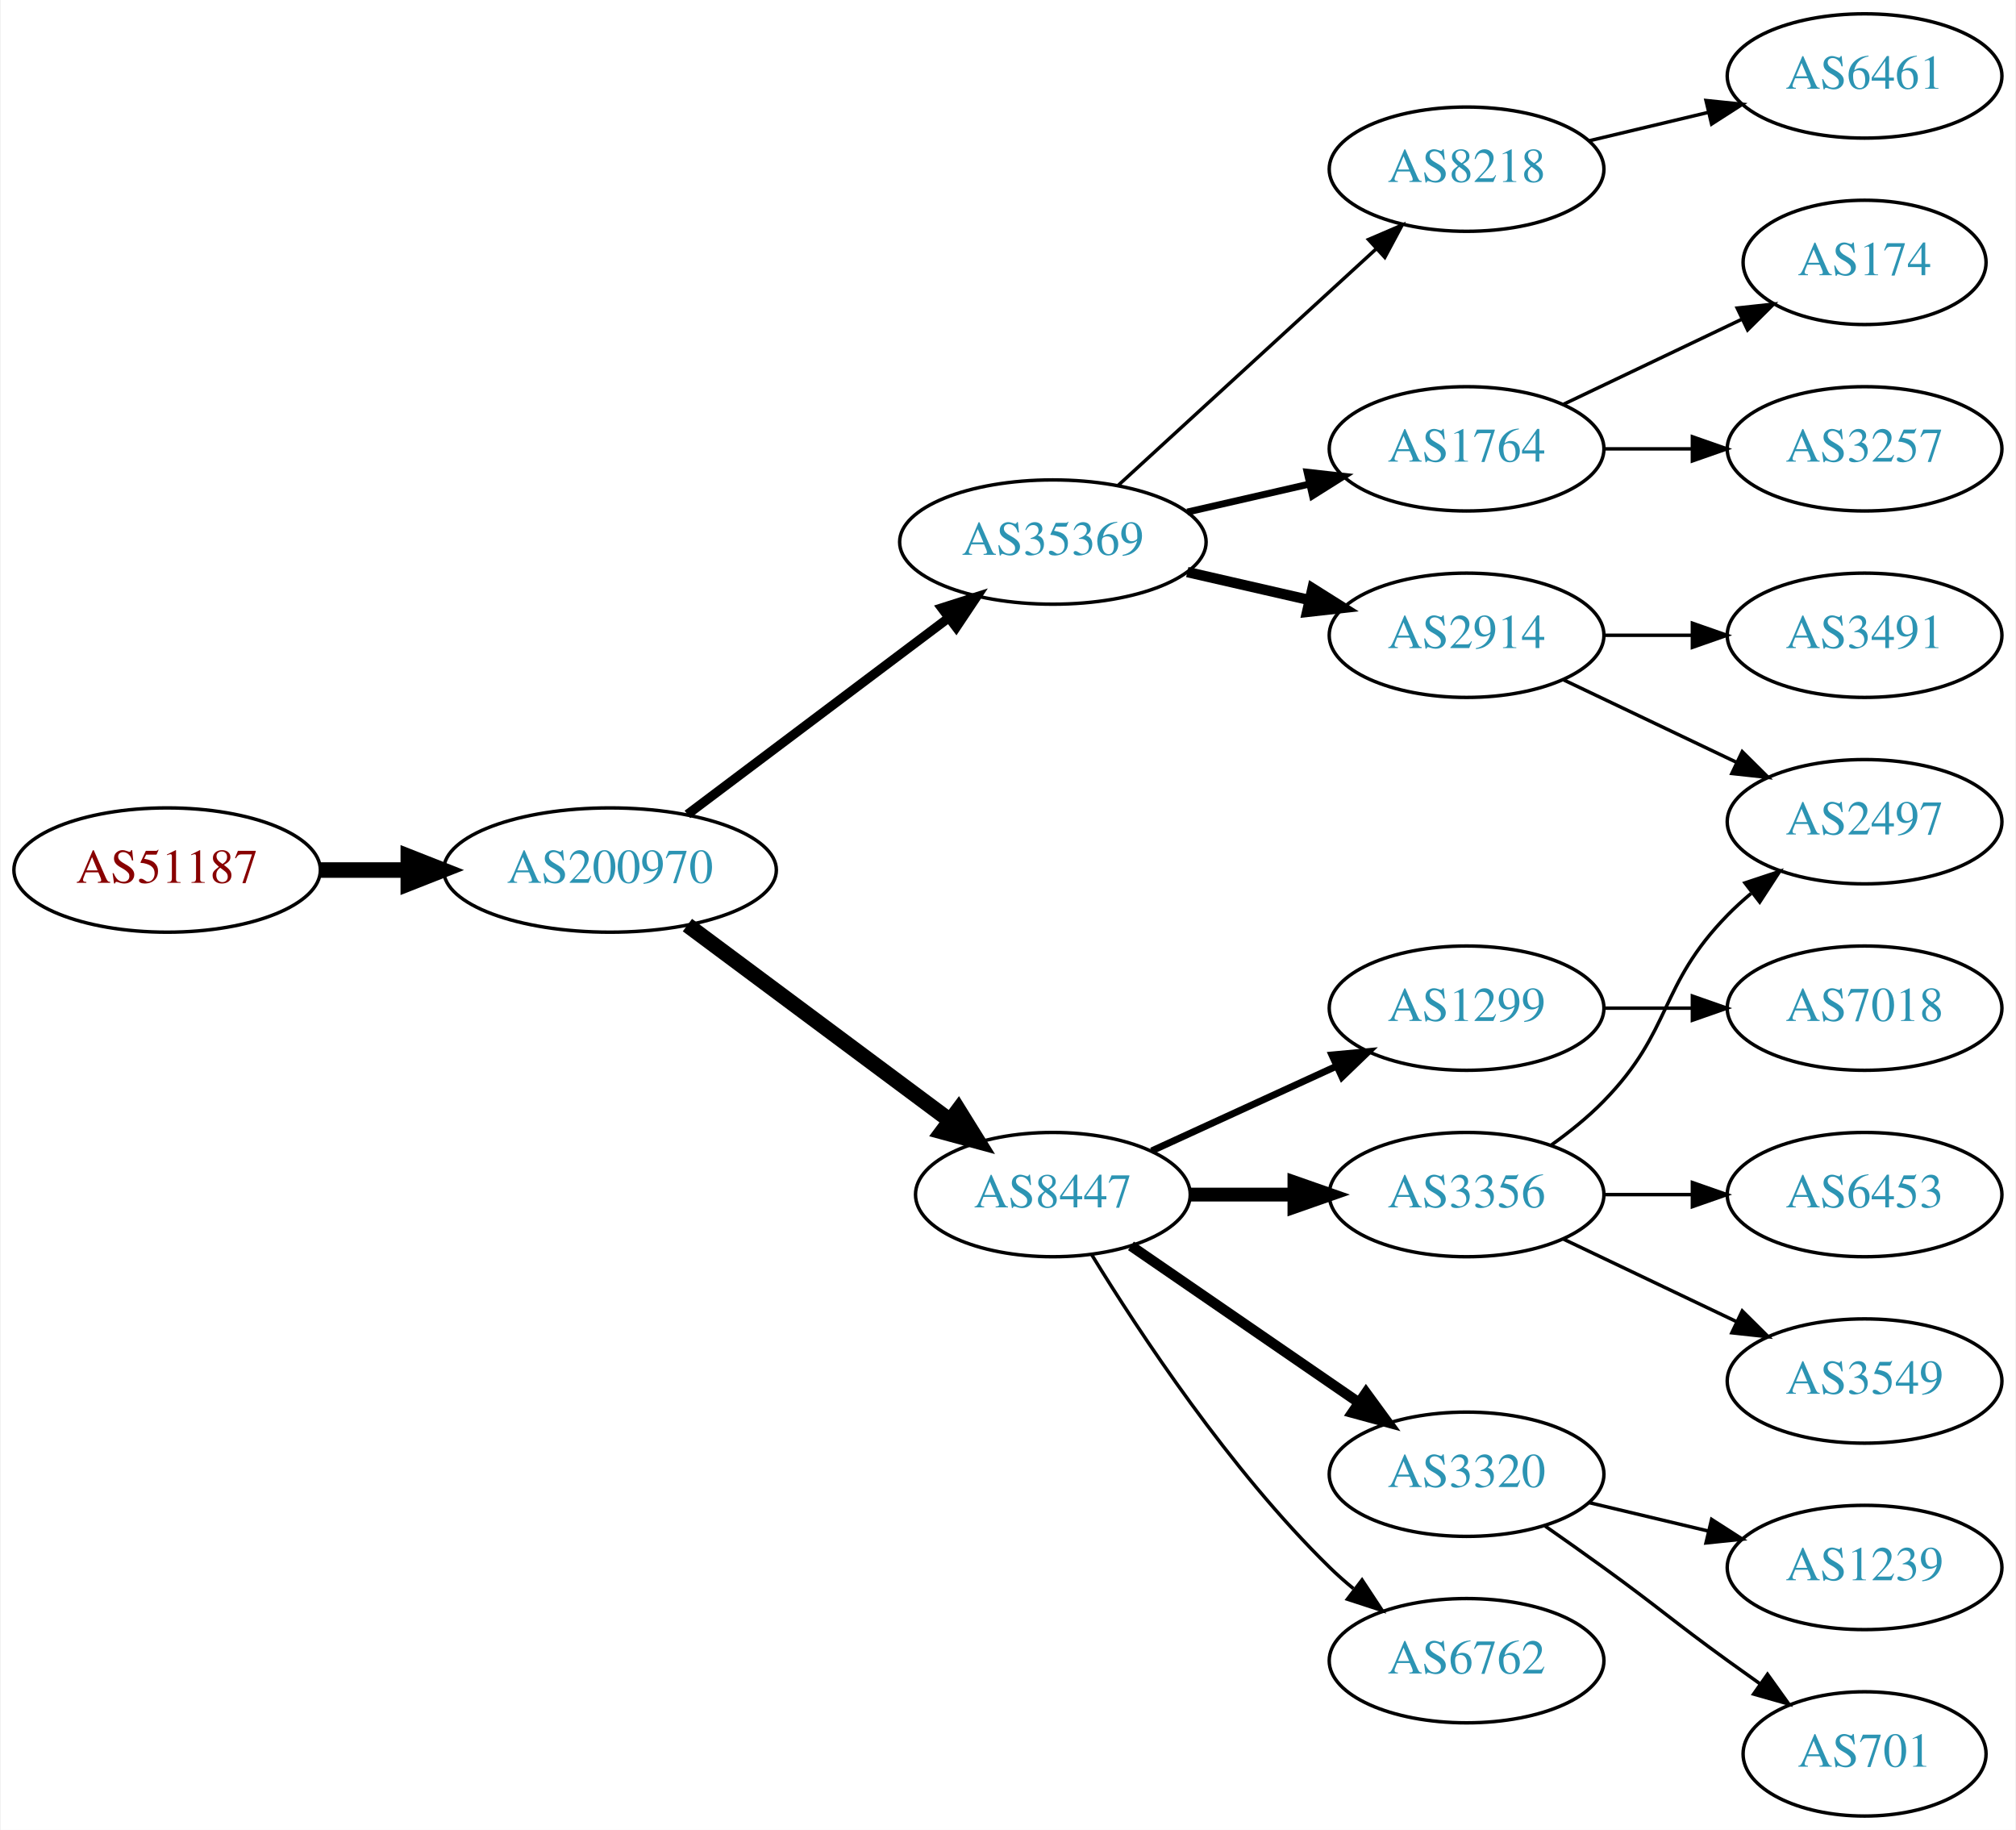
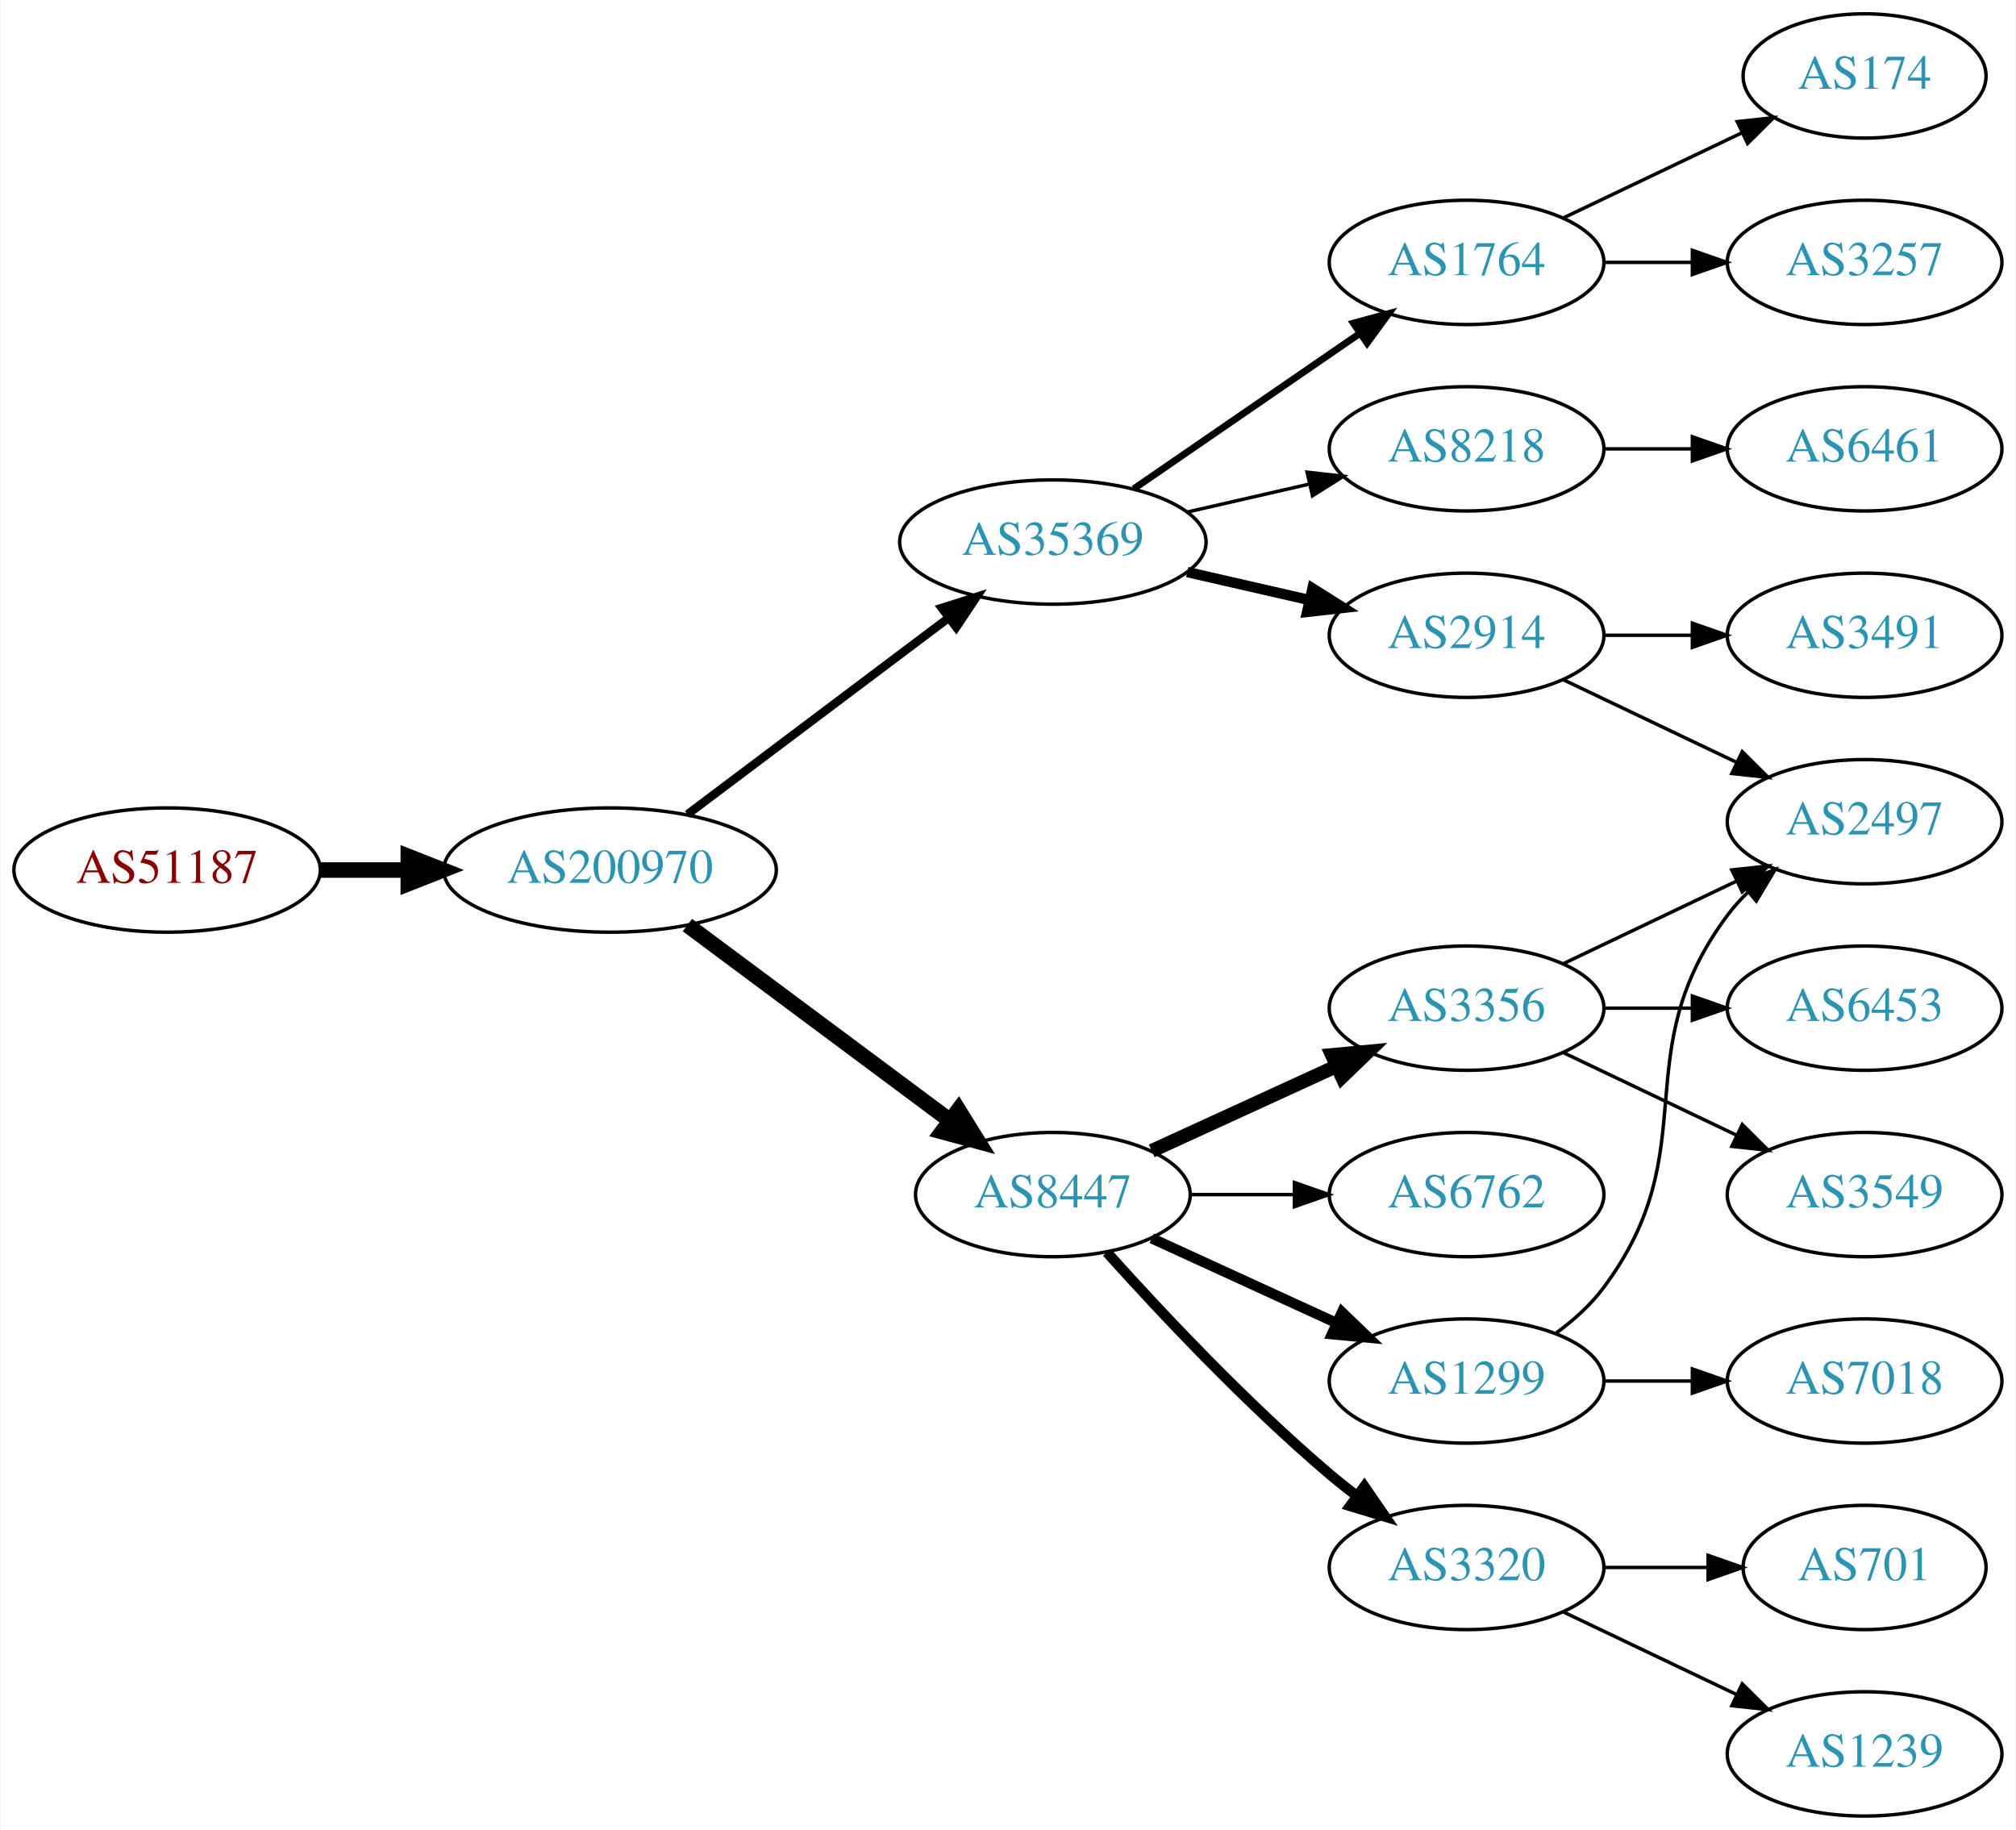
<svg xmlns="http://www.w3.org/2000/svg" xmlns:xlink="http://www.w3.org/1999/xlink" width="584pt" height="530pt" viewBox="0.00 0.00 583.56 530.00">
  <g id="graph0" class="graph" transform="scale(1 1) rotate(0) translate(4 526)">
    <polygon fill="white" stroke="none" points="-4,4 -4,-526 579.562,-526 579.562,4 -4,4" />
    <g id="node1" class="node">
      <g id="a_node1">
        <a xlink:href="/asn/51187" xlink:title="AS51187 ~ HABAU Hoch- und Tiefbau GmbH [AT]">
          <ellipse fill="#ffffff" stroke="black" cx="44.196" cy="-274" rx="44.393" ry="18" />
          <text text-anchor="middle" x="44.196" y="-270.3" font-family="Times,serif" font-size="14.00" fill="#880000">AS51187</text>
        </a>
      </g>
    </g>
    <g id="node2" class="node">
      <g id="a_node2">
        <a xlink:href="/asn/200970" xlink:title="AS200970 ~ Riepert Informationstechnologie OG [AT]">
          <ellipse fill="#ffffff" stroke="black" cx="172.488" cy="-274" rx="48.192" ry="18" />
          <text text-anchor="middle" x="172.488" y="-270.3" font-family="Times,serif" font-size="14.00" fill="#2c94b3">AS200970</text>
        </a>
      </g>
    </g>
    <g id="edge1" class="edge">
      <path fill="none" stroke="black" stroke-width="4.5" d="M88.659,-274C96.775,-274 105.373,-274 113.838,-274" />
      <polygon fill="black" stroke="black" stroke-width="4.5" points="114.057,-277.938 124.057,-274 114.057,-270.063 114.057,-277.938" />
    </g>
    <g id="node3" class="node">
      <g id="a_node3">
        <a xlink:href="/asn/35369" xlink:title="AS35369 ~ LINZAG-TELEKOM-AS [AT]">
          <ellipse fill="#ffffff" stroke="black" cx="300.78" cy="-369" rx="44.393" ry="18" />
          <text text-anchor="middle" x="300.78" y="-365.3" font-family="Times,serif" font-size="14.00" fill="#2c94b3">AS35369</text>
        </a>
      </g>
    </g>
    <g id="edge2" class="edge">
-       <path fill="none" stroke="black" stroke-width="2.7" d="M194.912,-290.115C215.72,-305.768 247.47,-329.652 270.584,-347.038" />
-       <polygon fill="black" stroke="black" stroke-width="2.7" points="268.577,-349.908 278.672,-353.123 272.785,-344.314 268.577,-349.908" />
+       <path fill="none" stroke="black" stroke-width="2.455" d="M194.912,-290.115C215.72,-305.768 247.47,-329.652 270.584,-347.038" />
+       <polygon fill="black" stroke="black" stroke-width="2.455" points="268.577,-349.908 278.672,-353.123 272.785,-344.314 268.577,-349.908" />
    </g>
    <g id="node4" class="node">
      <g id="a_node4">
        <a xlink:href="/asn/8447" xlink:title="AS8447 ~ A1 Telekom Austria AG [AT]">
          <ellipse fill="#ffffff" stroke="black" cx="300.78" cy="-180" rx="39.794" ry="18" />
          <text text-anchor="middle" x="300.78" y="-176.3" font-family="Times,serif" font-size="14.00" fill="#2c94b3">AS8447</text>
        </a>
      </g>
    </g>
    <g id="edge3" class="edge">
      <path fill="none" stroke="black" stroke-width="4.5" d="M194.912,-258.054C215.846,-242.473 247.853,-218.649 271.001,-201.42" />
      <polygon fill="black" stroke="black" stroke-width="4.5" points="273.42,-204.528 279.091,-195.399 268.718,-198.211 273.42,-204.528" />
    </g>
    <g id="node5" class="node">
      <g id="a_node5">
-         <a xlink:href="/asn/1764" xlink:title="AS1764 ~ NEXTLAYER-AS [AT]">
-           <ellipse fill="#ffffff" stroke="black" cx="420.622" cy="-396" rx="39.794" ry="18" />
-           <text text-anchor="middle" x="420.622" y="-392.3" font-family="Times,serif" font-size="14.00" fill="#2c94b3">AS1764</text>
-         </a>
-       </g>
-     </g>
-     <g id="edge4" class="edge">
-       <path fill="none" stroke="black" stroke-width="2" d="M339.714,-377.692C350.955,-380.267 363.368,-383.111 374.991,-385.774" />
-       <polygon fill="black" stroke="black" stroke-width="2" points="374.424,-389.235 384.953,-388.057 375.987,-382.412 374.424,-389.235" />
-     </g>
-     <g id="node6" class="node">
-       <g id="a_node6">
        <a xlink:href="/asn/2914" xlink:title="AS2914 ~ NTT America, Inc. [US]">
          <ellipse fill="#ffffff" stroke="black" cx="420.622" cy="-342" rx="39.794" ry="18" />
          <text text-anchor="middle" x="420.622" y="-338.3" font-family="Times,serif" font-size="14.00" fill="#2c94b3">AS2914</text>
        </a>
      </g>
    </g>
-     <g id="edge5" class="edge">
+     <g id="edge4" class="edge">
      <path fill="none" stroke="black" stroke-width="3" d="M339.714,-360.308C350.955,-357.733 363.368,-354.889 374.991,-352.226" />
      <polygon fill="black" stroke="black" stroke-width="3" points="375.987,-355.588 384.953,-349.943 374.424,-348.765 375.987,-355.588" />
    </g>
+     <g id="node6" class="node">
+       <g id="a_node6">
+         <a xlink:href="/asn/8218" xlink:title="AS8218 ~ legacy Neotelecoms [FR]">
+           <ellipse fill="#ffffff" stroke="black" cx="420.622" cy="-396" rx="39.794" ry="18" />
+           <text text-anchor="middle" x="420.622" y="-392.3" font-family="Times,serif" font-size="14.00" fill="#2c94b3">AS8218</text>
+         </a>
+       </g>
+     </g>
+     <g id="edge5" class="edge">
+       <path fill="none" stroke="black" d="M339.714,-377.692C350.955,-380.267 363.368,-383.111 374.991,-385.774" />
+       <polygon fill="black" stroke="black" points="374.424,-389.235 384.953,-388.057 375.987,-382.412 374.424,-389.235" />
+     </g>
    <g id="node7" class="node">
      <g id="a_node7">
-         <a xlink:href="/asn/8218" xlink:title="AS8218 ~ legacy Neotelecoms [FR]">
-           <ellipse fill="#ffffff" stroke="black" cx="420.622" cy="-477" rx="39.794" ry="18" />
-           <text text-anchor="middle" x="420.622" y="-473.3" font-family="Times,serif" font-size="14.00" fill="#2c94b3">AS8218</text>
+         <a xlink:href="/asn/1764" xlink:title="AS1764 ~ NEXTLAYER-AS [AT]">
+           <ellipse fill="#ffffff" stroke="black" cx="420.622" cy="-450" rx="39.794" ry="18" />
+           <text text-anchor="middle" x="420.622" y="-446.3" font-family="Times,serif" font-size="14.00" fill="#2c94b3">AS1764</text>
        </a>
      </g>
    </g>
    <g id="edge6" class="edge">
-       <path fill="none" stroke="black" d="M319.677,-385.403C339.606,-403.667 371.963,-433.322 394.44,-453.921" />
-       <polygon fill="black" stroke="black" points="392.205,-456.62 401.942,-460.797 396.935,-451.46 392.205,-456.62" />
+       <path fill="none" stroke="black" stroke-width="2" d="M324.222,-384.426C342.804,-397.198 369.365,-415.455 389.744,-429.463" />
+       <polygon fill="black" stroke="black" stroke-width="2" points="387.835,-432.398 398.058,-435.178 391.8,-426.629 387.835,-432.398" />
    </g>
    <g id="node10" class="node">
      <g id="a_node10">
-         <a xlink:href="/asn/3356" xlink:title="AS3356 ~ Level 3 Parent, LLC [US]">
-           <ellipse fill="#ffffff" stroke="black" cx="420.622" cy="-180" rx="39.794" ry="18" />
-           <text text-anchor="middle" x="420.622" y="-176.3" font-family="Times,serif" font-size="14.00" fill="#2c94b3">AS3356</text>
+         <a xlink:href="/asn/1299" xlink:title="AS1299 ~ Telia Carrier [EU]">
+           <ellipse fill="#ffffff" stroke="black" cx="420.622" cy="-126" rx="39.794" ry="18" />
+           <text text-anchor="middle" x="420.622" y="-122.3" font-family="Times,serif" font-size="14.00" fill="#2c94b3">AS1299</text>
        </a>
      </g>
    </g>
    <g id="edge9" class="edge">
-       <path fill="none" stroke="black" stroke-width="4" d="M340.692,-180C350.246,-180 360.595,-180 370.558,-180" />
-       <polygon fill="black" stroke="black" stroke-width="4" points="370.751,-183.5 380.75,-180 370.75,-176.5 370.751,-183.5" />
+       <path fill="none" stroke="black" stroke-width="3" d="M329.409,-167.339C345.366,-160.027 365.636,-150.739 382.919,-142.819" />
+       <polygon fill="black" stroke="black" stroke-width="3" points="384.534,-145.929 392.167,-138.581 381.617,-139.565 384.534,-145.929" />
    </g>
    <g id="node11" class="node">
      <g id="a_node11">
-         <a xlink:href="/asn/3320" xlink:title="AS3320 ~ DTAG [DE]">
-           <ellipse fill="#ffffff" stroke="black" cx="420.622" cy="-99" rx="39.794" ry="18" />
-           <text text-anchor="middle" x="420.622" y="-95.3" font-family="Times,serif" font-size="14.00" fill="#2c94b3">AS3320</text>
+         <a xlink:href="/asn/3356" xlink:title="AS3356 ~ Level 3 Parent, LLC [US]">
+           <ellipse fill="#ffffff" stroke="black" cx="420.622" cy="-234" rx="39.794" ry="18" />
+           <text text-anchor="middle" x="420.622" y="-230.3" font-family="Times,serif" font-size="14.00" fill="#2c94b3">AS3356</text>
        </a>
      </g>
    </g>
    <g id="edge10" class="edge">
-       <path fill="none" stroke="black" stroke-width="3" d="M323.394,-165.143C341.882,-152.435 368.696,-134.005 389.326,-119.825" />
-       <polygon fill="black" stroke="black" stroke-width="3" points="391.488,-122.586 397.746,-114.037 387.522,-116.817 391.488,-122.586" />
+       <path fill="none" stroke="black" stroke-width="4" d="M329.409,-192.661C345.366,-199.973 365.636,-209.261 382.919,-217.181" />
+       <polygon fill="black" stroke="black" stroke-width="4" points="381.617,-220.435 392.167,-221.419 384.534,-214.071 381.617,-220.435" />
    </g>
    <g id="node12" class="node">
      <g id="a_node12">
        <a xlink:href="/asn/6762" xlink:title="AS6762 ~ TELECOM ITALIA SPARKLE S.p.A. [IT]">
-           <ellipse fill="#ffffff" stroke="black" cx="420.622" cy="-45" rx="39.794" ry="18" />
-           <text text-anchor="middle" x="420.622" y="-41.3" font-family="Times,serif" font-size="14.00" fill="#2c94b3">AS6762</text>
+           <ellipse fill="#ffffff" stroke="black" cx="420.622" cy="-180" rx="39.794" ry="18" />
+           <text text-anchor="middle" x="420.622" y="-176.3" font-family="Times,serif" font-size="14.00" fill="#2c94b3">AS6762</text>
        </a>
      </g>
    </g>
    <g id="edge11" class="edge">
-       <path fill="none" stroke="black" d="M312.045,-162.56C325.854,-140.009 352.043,-100.278 380.976,-72 383.116,-69.908 385.433,-67.863 387.833,-65.894" />
-       <polygon fill="black" stroke="black" points="390.343,-68.382 396.175,-59.536 386.1,-62.815 390.343,-68.382" />
+       <path fill="none" stroke="black" d="M340.692,-180C350.246,-180 360.595,-180 370.558,-180" />
+       <polygon fill="black" stroke="black" points="370.751,-183.5 380.75,-180 370.75,-176.5 370.751,-183.5" />
    </g>
    <g id="node13" class="node">
      <g id="a_node13">
-         <a xlink:href="/asn/1299" xlink:title="AS1299 ~ Telia Carrier [EU]">
-           <ellipse fill="#ffffff" stroke="black" cx="420.622" cy="-234" rx="39.794" ry="18" />
-           <text text-anchor="middle" x="420.622" y="-230.3" font-family="Times,serif" font-size="14.00" fill="#2c94b3">AS1299</text>
+         <a xlink:href="/asn/3320" xlink:title="AS3320 ~ DTAG [DE]">
+           <ellipse fill="#ffffff" stroke="black" cx="420.622" cy="-72" rx="39.794" ry="18" />
+           <text text-anchor="middle" x="420.622" y="-68.3" font-family="Times,serif" font-size="14.00" fill="#2c94b3">AS3320</text>
        </a>
      </g>
    </g>
    <g id="edge12" class="edge">
-       <path fill="none" stroke="black" stroke-width="2" d="M329.409,-192.661C345.366,-199.973 365.636,-209.261 382.919,-217.181" />
-       <polygon fill="black" stroke="black" stroke-width="2" points="381.617,-220.435 392.167,-221.419 384.534,-214.071 381.617,-220.435" />
+       <path fill="none" stroke="black" stroke-width="3" d="M316.426,-163.275C331.727,-146.235 356.824,-119.477 380.976,-99 383.473,-96.883 386.133,-94.768 388.845,-92.707" />
+       <polygon fill="black" stroke="black" stroke-width="3" points="391.011,-95.459 397.021,-86.734 386.882,-89.806 391.011,-95.459" />
    </g>
    <g id="node8" class="node">
      <g id="a_node8">
-         <a xlink:href="/asn/3257" xlink:title="AS3257 ~ GTT [DE]">
-           <ellipse fill="#ffffff" stroke="black" cx="535.915" cy="-396" rx="39.794" ry="18" />
-           <text text-anchor="middle" x="535.915" y="-392.3" font-family="Times,serif" font-size="14.00" fill="#2c94b3">AS3257</text>
+         <a xlink:href="/asn/3491" xlink:title="AS3491 ~ PCCW Global, Inc. [US]">
+           <ellipse fill="#ffffff" stroke="black" cx="535.915" cy="-342" rx="39.794" ry="18" />
+           <text text-anchor="middle" x="535.915" y="-338.3" font-family="Times,serif" font-size="14.00" fill="#2c94b3">AS3491</text>
        </a>
      </g>
    </g>
    <g id="edge7" class="edge">
-       <path fill="none" stroke="black" d="M460.294,-396C468.497,-396 477.261,-396 485.794,-396" />
-       <polygon fill="black" stroke="black" points="486.033,-399.5 496.033,-396 486.033,-392.5 486.033,-399.5" />
+       <path fill="none" stroke="black" d="M460.294,-342C468.497,-342 477.261,-342 485.794,-342" />
+       <polygon fill="black" stroke="black" points="486.033,-345.5 496.033,-342 486.033,-338.5 486.033,-345.5" />
    </g>
    <g id="node9" class="node">
      <g id="a_node9">
-         <a xlink:href="/asn/174" xlink:title="AS174 ~ Cogent Communications [US]">
-           <ellipse fill="#ffffff" stroke="black" cx="535.915" cy="-450" rx="35.194" ry="18" />
-           <text text-anchor="middle" x="535.915" y="-446.3" font-family="Times,serif" font-size="14.00" fill="#2c94b3">AS174</text>
-         </a>
-       </g>
-     </g>
-     <g id="edge8" class="edge">
-       <path fill="none" stroke="black" d="M448.759,-408.934C464.19,-416.29 483.676,-425.577 500.211,-433.459" />
-       <polygon fill="black" stroke="black" points="499.02,-436.768 509.553,-437.911 502.032,-430.449 499.02,-436.768" />
-     </g>
-     <g id="node14" class="node">
-       <g id="a_node14">
        <a xlink:href="/asn/2497" xlink:title="AS2497 ~ Internet Initiative Japan Inc. [JP]">
          <ellipse fill="#ffffff" stroke="black" cx="535.915" cy="-288" rx="39.794" ry="18" />
          <text text-anchor="middle" x="535.915" y="-284.3" font-family="Times,serif" font-size="14.00" fill="#2c94b3">AS2497</text>
        </a>
      </g>
    </g>
-     <g id="edge13" class="edge">
+     <g id="edge8" class="edge">
      <path fill="none" stroke="black" d="M448.759,-329.066C463.753,-321.919 482.574,-312.948 498.797,-305.215" />
      <polygon fill="black" stroke="black" points="500.479,-308.291 508,-300.829 497.467,-301.972 500.479,-308.291" />
    </g>
+     <g id="node14" class="node">
+       <g id="a_node14">
+         <a xlink:href="/asn/6461" xlink:title="AS6461 ~ Zayo Bandwidth [US]">
+           <ellipse fill="#ffffff" stroke="black" cx="535.915" cy="-396" rx="39.794" ry="18" />
+           <text text-anchor="middle" x="535.915" y="-392.3" font-family="Times,serif" font-size="14.00" fill="#2c94b3">AS6461</text>
+         </a>
+       </g>
+     </g>
+     <g id="edge13" class="edge">
+       <path fill="none" stroke="black" d="M460.294,-396C468.497,-396 477.261,-396 485.794,-396" />
+       <polygon fill="black" stroke="black" points="486.033,-399.5 496.033,-396 486.033,-392.5 486.033,-399.5" />
+     </g>
+     <g id="node20" class="node">
+       <g id="a_node20">
+         <a xlink:href="/asn/174" xlink:title="AS174 ~ Cogent Communications [US]">
+           <ellipse fill="#ffffff" stroke="black" cx="535.915" cy="-504" rx="35.194" ry="18" />
+           <text text-anchor="middle" x="535.915" y="-500.3" font-family="Times,serif" font-size="14.00" fill="#2c94b3">AS174</text>
+         </a>
+       </g>
+     </g>
+     <g id="edge21" class="edge">
+       <path fill="none" stroke="black" d="M448.759,-462.934C464.19,-470.29 483.676,-479.577 500.211,-487.459" />
+       <polygon fill="black" stroke="black" points="499.02,-490.768 509.553,-491.911 502.032,-484.449 499.02,-490.768" />
+     </g>
+     <g id="node21" class="node">
+       <g id="a_node21">
+         <a xlink:href="/asn/3257" xlink:title="AS3257 ~ GTT [DE]">
+           <ellipse fill="#ffffff" stroke="black" cx="535.915" cy="-450" rx="39.794" ry="18" />
+           <text text-anchor="middle" x="535.915" y="-446.3" font-family="Times,serif" font-size="14.00" fill="#2c94b3">AS3257</text>
+         </a>
+       </g>
+     </g>
+     <g id="edge22" class="edge">
+       <path fill="none" stroke="black" d="M460.294,-450C468.497,-450 477.261,-450 485.794,-450" />
+       <polygon fill="black" stroke="black" points="486.033,-453.5 496.033,-450 486.033,-446.5 486.033,-453.5" />
+     </g>
+     <g id="edge19" class="edge">
+       <path fill="none" stroke="black" d="M446.553,-139.882C451.629,-143.611 456.547,-148.016 460.269,-153 490.54,-193.542 465.997,-220.458 496.269,-261 498.013,-263.336 500.021,-265.545 502.184,-267.617" />
+       <polygon fill="black" stroke="black" points="500.062,-270.405 509.984,-274.118 504.543,-265.027 500.062,-270.405" />
+     </g>
+     <g id="node19" class="node">
+       <g id="a_node19">
+         <a xlink:href="/asn/7018" xlink:title="AS7018 ~ AT&amp;T Services, Inc. [US]">
+           <ellipse fill="#ffffff" stroke="black" cx="535.915" cy="-126" rx="39.794" ry="18" />
+           <text text-anchor="middle" x="535.915" y="-122.3" font-family="Times,serif" font-size="14.00" fill="#2c94b3">AS7018</text>
+         </a>
+       </g>
+     </g>
+     <g id="edge20" class="edge">
+       <path fill="none" stroke="black" d="M460.294,-126C468.497,-126 477.261,-126 485.794,-126" />
+       <polygon fill="black" stroke="black" points="486.033,-129.5 496.033,-126 486.033,-122.5 486.033,-129.5" />
+     </g>
+     <g id="edge15" class="edge">
+       <path fill="none" stroke="black" d="M448.759,-246.934C463.753,-254.081 482.574,-263.052 498.797,-270.785" />
+       <polygon fill="black" stroke="black" points="497.467,-274.028 508,-275.171 500.479,-267.709 497.467,-274.028" />
+     </g>
    <g id="node15" class="node">
      <g id="a_node15">
-         <a xlink:href="/asn/3491" xlink:title="AS3491 ~ PCCW Global, Inc. [US]">
-           <ellipse fill="#ffffff" stroke="black" cx="535.915" cy="-342" rx="39.794" ry="18" />
-           <text text-anchor="middle" x="535.915" y="-338.3" font-family="Times,serif" font-size="14.00" fill="#2c94b3">AS3491</text>
+         <a xlink:href="/asn/3549" xlink:title="AS3549 ~ Level 3 Parent, LLC [US]">
+           <ellipse fill="#ffffff" stroke="black" cx="535.915" cy="-180" rx="39.794" ry="18" />
+           <text text-anchor="middle" x="535.915" y="-176.3" font-family="Times,serif" font-size="14.00" fill="#2c94b3">AS3549</text>
        </a>
      </g>
    </g>
    <g id="edge14" class="edge">
-       <path fill="none" stroke="black" d="M460.294,-342C468.497,-342 477.261,-342 485.794,-342" />
-       <polygon fill="black" stroke="black" points="486.033,-345.5 496.033,-342 486.033,-338.5 486.033,-345.5" />
-     </g>
-     <g id="node21" class="node">
-       <g id="a_node21">
-         <a xlink:href="/asn/6461" xlink:title="AS6461 ~ Zayo Bandwidth [US]">
-           <ellipse fill="#ffffff" stroke="black" cx="535.915" cy="-504" rx="39.794" ry="18" />
-           <text text-anchor="middle" x="535.915" y="-500.3" font-family="Times,serif" font-size="14.00" fill="#2c94b3">AS6461</text>
-         </a>
-       </g>
-     </g>
-     <g id="edge21" class="edge">
-       <path fill="none" stroke="black" d="M456.229,-485.248C467.101,-487.838 479.255,-490.735 490.698,-493.462" />
-       <polygon fill="black" stroke="black" points="489.981,-496.889 500.52,-495.803 491.604,-490.08 489.981,-496.889" />
-     </g>
-     <g id="edge19" class="edge">
-       <path fill="none" stroke="black" d="M445.216,-194.389C450.472,-198.148 455.804,-202.437 460.269,-207 480.441,-227.617 476.096,-240.383 496.269,-261 498.362,-263.139 500.645,-265.218 503.022,-267.21" />
-       <polygon fill="black" stroke="black" points="501.265,-270.275 511.321,-273.611 505.54,-264.732 501.265,-270.275" />
-     </g>
-     <g id="node18" class="node">
-       <g id="a_node18">
-         <a xlink:href="/asn/6453" xlink:title="AS6453 ~ TATA COMMUNICATIONS (AMERICA) INC [US]">
-           <ellipse fill="#ffffff" stroke="black" cx="535.915" cy="-180" rx="39.794" ry="18" />
-           <text text-anchor="middle" x="535.915" y="-176.3" font-family="Times,serif" font-size="14.00" fill="#2c94b3">AS6453</text>
-         </a>
-       </g>
-     </g>
-     <g id="edge17" class="edge">
-       <path fill="none" stroke="black" d="M460.294,-180C468.497,-180 477.261,-180 485.794,-180" />
-       <polygon fill="black" stroke="black" points="486.033,-183.5 496.033,-180 486.033,-176.5 486.033,-183.5" />
-     </g>
-     <g id="node19" class="node">
-       <g id="a_node19">
-         <a xlink:href="/asn/3549" xlink:title="AS3549 ~ Level 3 Parent, LLC [US]">
-           <ellipse fill="#ffffff" stroke="black" cx="535.915" cy="-126" rx="39.794" ry="18" />
-           <text text-anchor="middle" x="535.915" y="-122.3" font-family="Times,serif" font-size="14.00" fill="#2c94b3">AS3549</text>
-         </a>
-       </g>
-     </g>
-     <g id="edge18" class="edge">
-       <path fill="none" stroke="black" d="M448.759,-167.066C463.753,-159.919 482.574,-150.948 498.797,-143.215" />
-       <polygon fill="black" stroke="black" points="500.479,-146.291 508,-138.829 497.467,-139.972 500.479,-146.291" />
+       <path fill="none" stroke="black" d="M448.759,-221.066C463.753,-213.919 482.574,-204.948 498.797,-197.215" />
+       <polygon fill="black" stroke="black" points="500.479,-200.291 508,-192.829 497.467,-193.972 500.479,-200.291" />
    </g>
    <g id="node16" class="node">
      <g id="a_node16">
-         <a xlink:href="/asn/1239" xlink:title="AS1239 ~ Sprint [US]">
-           <ellipse fill="#ffffff" stroke="black" cx="535.915" cy="-72" rx="39.794" ry="18" />
-           <text text-anchor="middle" x="535.915" y="-68.3" font-family="Times,serif" font-size="14.00" fill="#2c94b3">AS1239</text>
-         </a>
-       </g>
-     </g>
-     <g id="edge15" class="edge">
-       <path fill="none" stroke="black" d="M456.229,-90.752C467.101,-88.162 479.255,-85.265 490.698,-82.538" />
-       <polygon fill="black" stroke="black" points="491.604,-85.92 500.52,-80.197 489.981,-79.111 491.604,-85.92" />
+         <a xlink:href="/asn/6453" xlink:title="AS6453 ~ TATA COMMUNICATIONS (AMERICA) INC [US]">
+           <ellipse fill="#ffffff" stroke="black" cx="535.915" cy="-234" rx="39.794" ry="18" />
+           <text text-anchor="middle" x="535.915" y="-230.3" font-family="Times,serif" font-size="14.00" fill="#2c94b3">AS6453</text>
+         </a>
+       </g>
+     </g>
+     <g id="edge16" class="edge">
+       <path fill="none" stroke="black" d="M460.294,-234C468.497,-234 477.261,-234 485.794,-234" />
+       <polygon fill="black" stroke="black" points="486.033,-237.5 496.033,-234 486.033,-230.5 486.033,-237.5" />
    </g>
    <g id="node17" class="node">
      <g id="a_node17">
        <a xlink:href="/asn/701" xlink:title="AS701 ~ UUNET [US]">
-           <ellipse fill="#ffffff" stroke="black" cx="535.915" cy="-18" rx="35.194" ry="18" />
-           <text text-anchor="middle" x="535.915" y="-14.3" font-family="Times,serif" font-size="14.00" fill="#2c94b3">AS701</text>
-         </a>
-       </g>
-     </g>
-     <g id="edge16" class="edge">
-       <path fill="none" stroke="black" d="M443.379,-83.991C448.914,-80.121 454.833,-75.936 460.269,-72 476.469,-60.271 480.069,-56.729 496.269,-45 499.298,-42.807 502.476,-40.537 505.655,-38.287" />
-       <polygon fill="black" stroke="black" points="507.797,-41.059 513.965,-32.445 503.771,-35.333 507.797,-41.059" />
-     </g>
-     <g id="node20" class="node">
-       <g id="a_node20">
-         <a xlink:href="/asn/7018" xlink:title="AS7018 ~ AT&amp;T Services, Inc. [US]">
-           <ellipse fill="#ffffff" stroke="black" cx="535.915" cy="-234" rx="39.794" ry="18" />
-           <text text-anchor="middle" x="535.915" y="-230.3" font-family="Times,serif" font-size="14.00" fill="#2c94b3">AS7018</text>
-         </a>
-       </g>
-     </g>
-     <g id="edge20" class="edge">
-       <path fill="none" stroke="black" d="M460.294,-234C468.497,-234 477.261,-234 485.794,-234" />
-       <polygon fill="black" stroke="black" points="486.033,-237.5 496.033,-234 486.033,-230.5 486.033,-237.5" />
+           <ellipse fill="#ffffff" stroke="black" cx="535.915" cy="-72" rx="35.194" ry="18" />
+           <text text-anchor="middle" x="535.915" y="-68.3" font-family="Times,serif" font-size="14.00" fill="#2c94b3">AS701</text>
+         </a>
+       </g>
+     </g>
+     <g id="edge17" class="edge">
+       <path fill="none" stroke="black" d="M460.294,-72C470,-72 480.491,-72 490.453,-72" />
+       <polygon fill="black" stroke="black" points="490.59,-75.5 500.59,-72 490.59,-68.5 490.59,-75.5" />
+     </g>
+     <g id="node18" class="node">
+       <g id="a_node18">
+         <a xlink:href="/asn/1239" xlink:title="AS1239 ~ Sprint [US]">
+           <ellipse fill="#ffffff" stroke="black" cx="535.915" cy="-18" rx="39.794" ry="18" />
+           <text text-anchor="middle" x="535.915" y="-14.3" font-family="Times,serif" font-size="14.00" fill="#2c94b3">AS1239</text>
+         </a>
+       </g>
+     </g>
+     <g id="edge18" class="edge">
+       <path fill="none" stroke="black" d="M448.759,-59.066C463.753,-51.919 482.574,-42.948 498.797,-35.215" />
+       <polygon fill="black" stroke="black" points="500.479,-38.291 508,-30.829 497.467,-31.972 500.479,-38.291" />
    </g>
  </g>
</svg>
